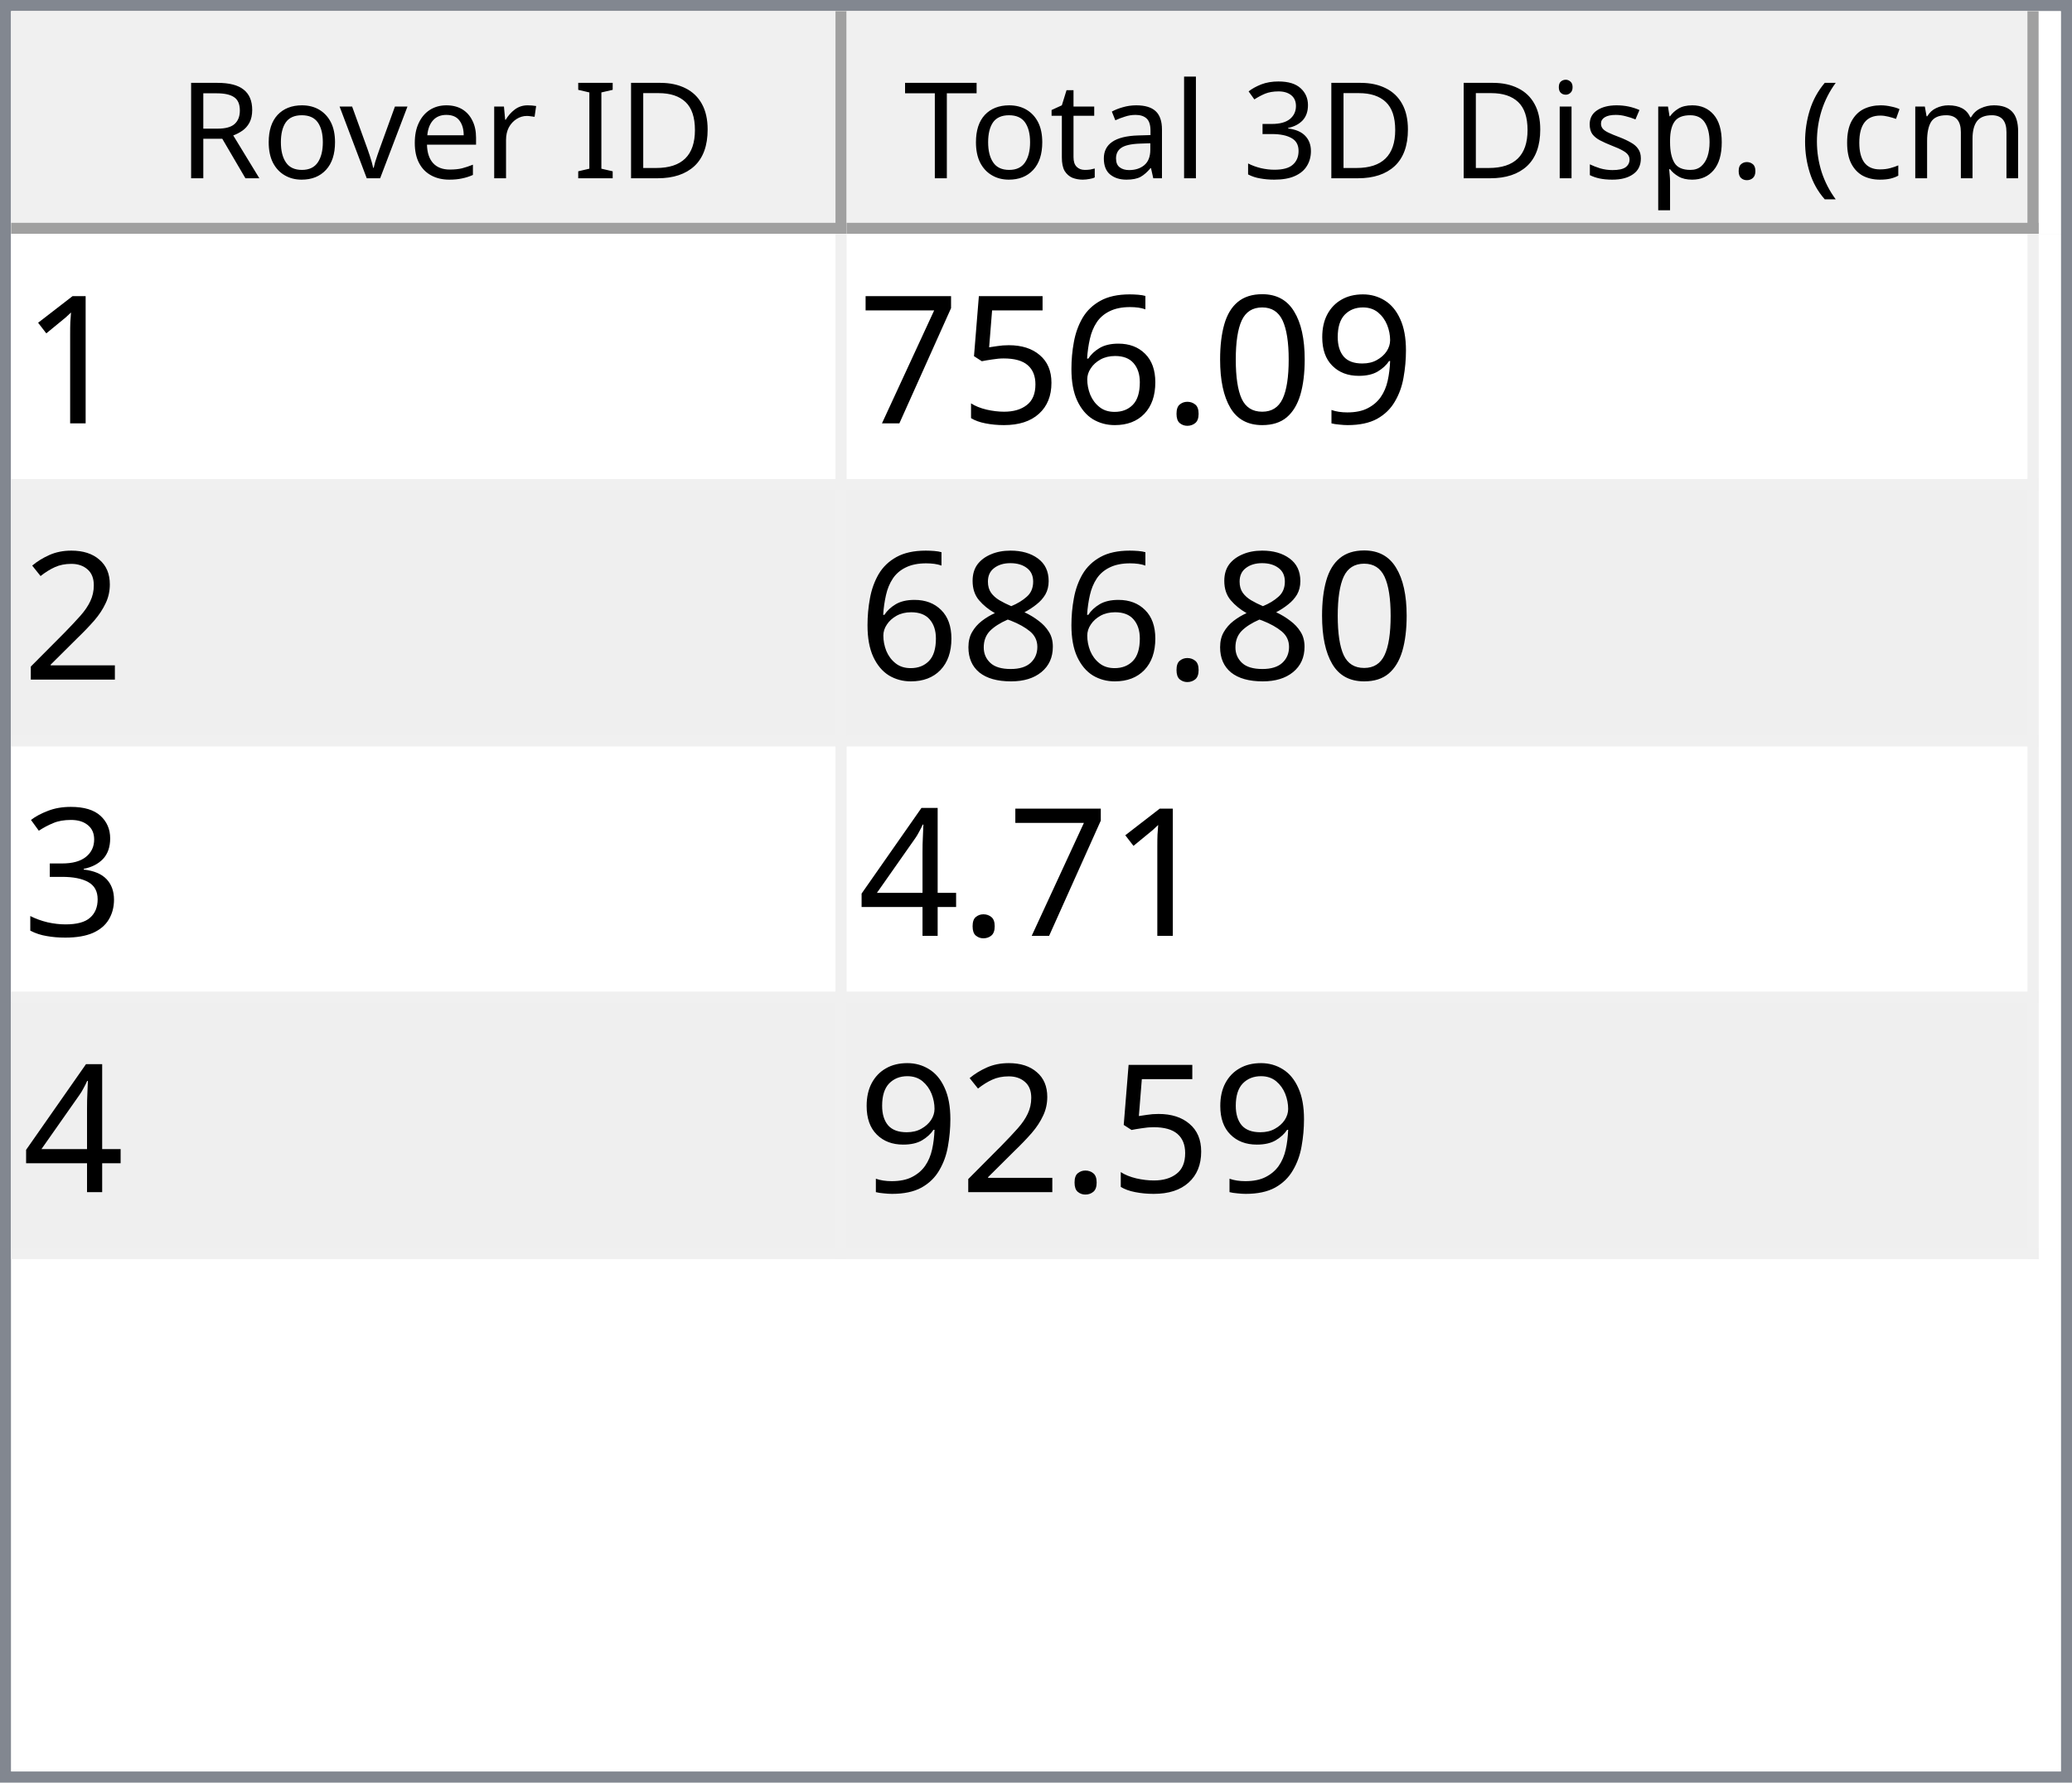
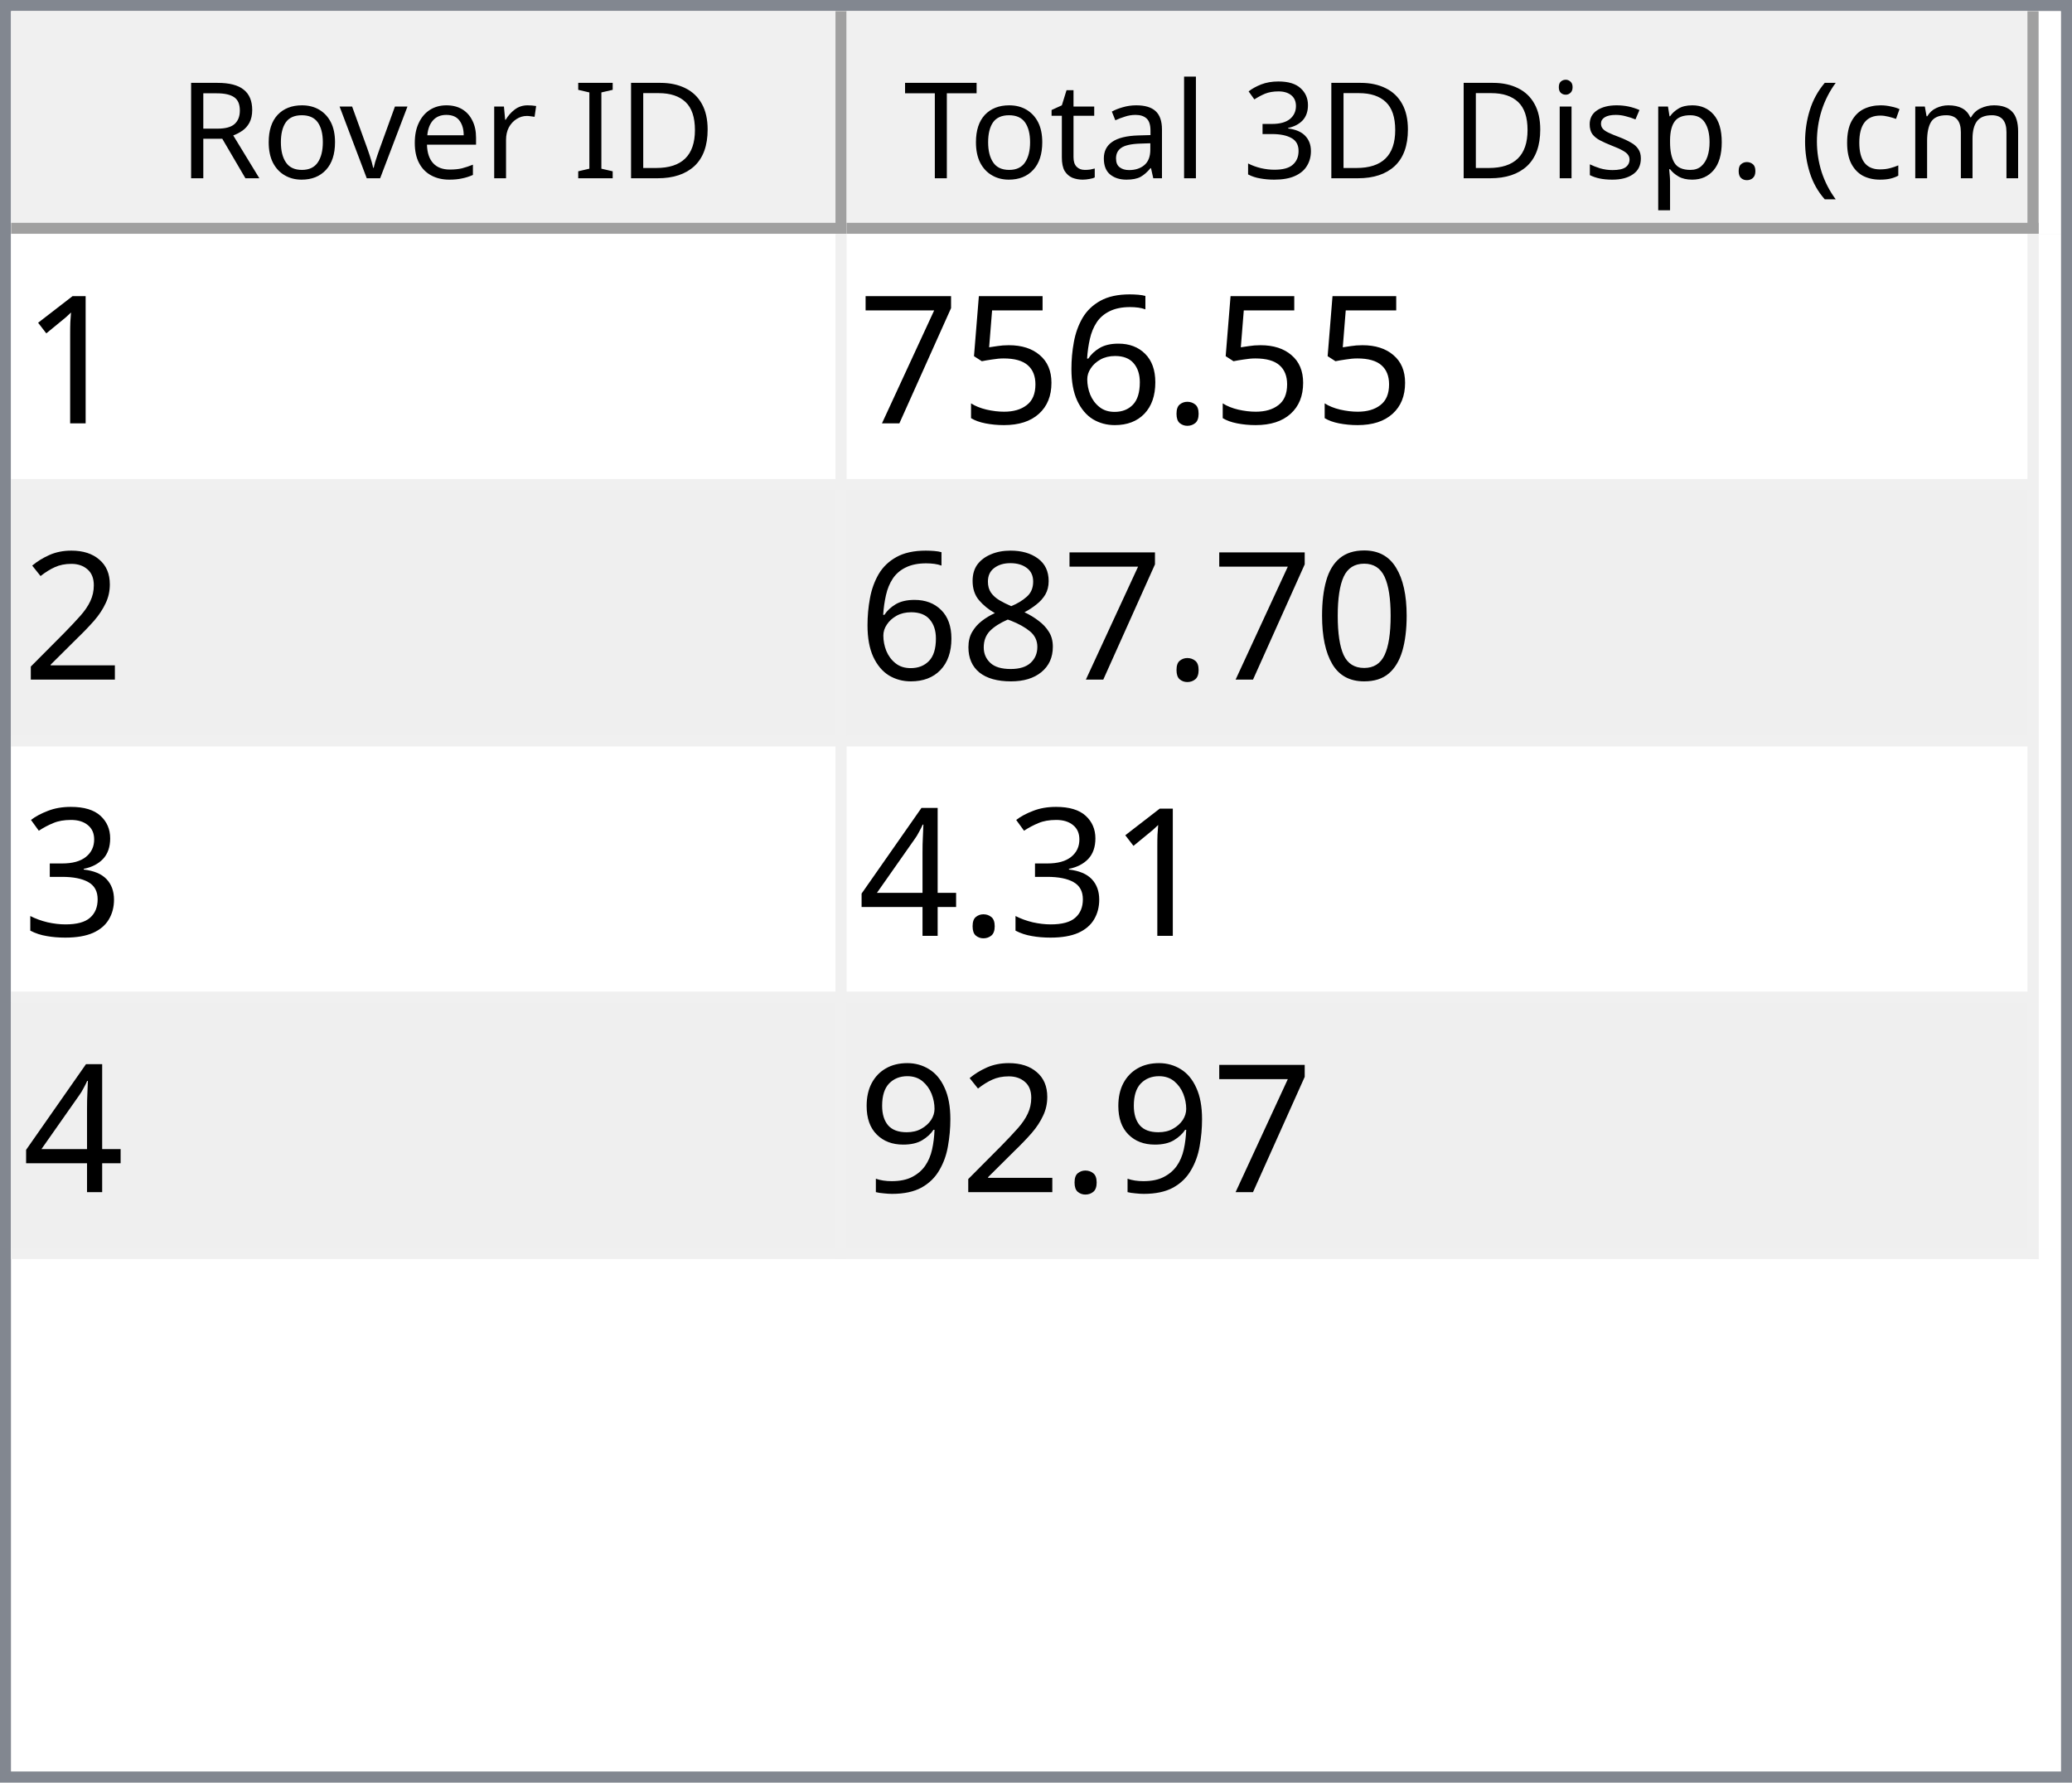
<svg xmlns="http://www.w3.org/2000/svg" style="fill-opacity:1; color-rendering:auto; color-interpolation:auto; text-rendering:auto; stroke:black; stroke-linecap:square; stroke-miterlimit:10; shape-rendering:auto; stroke-opacity:1; fill:black; stroke-dasharray:none; font-weight:normal; stroke-width:1; font-family:'Dialog'; font-style:normal; stroke-linejoin:miter; font-size:12px; stroke-dashoffset:0; image-rendering:auto;" width="186" height="160">
  <defs id="genericDefs" />
  <g>
    <defs id="defs1">
      <clipPath clipPathUnits="userSpaceOnUse" id="clipPath1">
        <path d="M0 0 L186 0 L186 160 L0 160 L0 0 Z" />
      </clipPath>
      <clipPath clipPathUnits="userSpaceOnUse" id="clipPath2">
        <path d="M0 0 L0 160 L186 160 L186 0 Z" />
      </clipPath>
      <clipPath clipPathUnits="userSpaceOnUse" id="clipPath3">
        <path d="M0 0 L0 20 L184 20 L184 0 Z" />
      </clipPath>
      <clipPath clipPathUnits="userSpaceOnUse" id="clipPath4">
        <path d="M0 0 L0 20 L75 20 L75 0 Z" />
      </clipPath>
      <clipPath clipPathUnits="userSpaceOnUse" id="clipPath5">
        <path d="M1 1 L1 19 L74 19 L74 1 Z" />
      </clipPath>
      <clipPath clipPathUnits="userSpaceOnUse" id="clipPath6">
        <path d="M0 0 L0 18 L73 18 L73 0 Z" />
      </clipPath>
      <clipPath clipPathUnits="userSpaceOnUse" id="clipPath7">
        <path d="M-0.5 -0.5 L-0.5 19.5 L74.5 19.5 L74.5 -0.5 Z" />
      </clipPath>
      <clipPath clipPathUnits="userSpaceOnUse" id="clipPath8">
        <path d="M0 0 L0 20 L107 20 L107 0 Z" />
      </clipPath>
      <clipPath clipPathUnits="userSpaceOnUse" id="clipPath9">
        <path d="M1 1 L1 19 L106 19 L106 1 Z" />
      </clipPath>
      <clipPath clipPathUnits="userSpaceOnUse" id="clipPath10">
        <path d="M0 0 L0 18 L105 18 L105 0 Z" />
      </clipPath>
      <clipPath clipPathUnits="userSpaceOnUse" id="clipPath11">
        <path d="M-0.5 -0.5 L-0.5 19.5 L106.5 19.5 L106.5 -0.5 Z" />
      </clipPath>
      <clipPath clipPathUnits="userSpaceOnUse" id="clipPath12">
        <path d="M0 0 L0 138 L184 138 L184 0 Z" />
      </clipPath>
      <clipPath clipPathUnits="userSpaceOnUse" id="clipPath13">
        <path d="M0 0 L0 92 L182 92 L182 0 Z" />
      </clipPath>
      <clipPath clipPathUnits="userSpaceOnUse" id="clipPath14">
        <path d="M-0.5 -0.5 L-0.5 91.5 L181.5 91.5 L181.5 -0.5 Z" />
      </clipPath>
      <clipPath clipPathUnits="userSpaceOnUse" id="clipPath15">
        <path d="M0 0 L0 22 L74 22 L74 0 Z" />
      </clipPath>
      <clipPath clipPathUnits="userSpaceOnUse" id="clipPath16">
        <path d="M0 0 L0 22 L106 22 L106 0 Z" />
      </clipPath>
      <font horiz-adv-x="64.551" id="font1">
        <font-face ascent="107.91" descent="25.098" units-per-em="100" style="font-style:normal; font-family:Segoe UI; font-weight:normal;" />
        <missing-glyph horiz-adv-x="64.551" d="M8.109 0 L8.109 68.266 L56.453 68.266 L56.453 0 L8.109 0 ZM15.328 7.234 L49.219 7.234 L49.219 61.031 L15.328 61.031 L15.328 7.234 Z" />
        <glyph unicode="D" horiz-adv-x="70.117" d="M9.188 0 L9.188 70.016 L28.516 70.016 Q65.531 70.016 65.531 35.891 Q65.531 19.672 55.25 9.836 Q44.969 0 27.734 0 L9.188 0 ZM17.391 62.594 L17.391 7.422 L27.828 7.422 Q41.609 7.422 49.273 14.797 Q56.938 22.172 56.938 35.688 Q56.938 62.594 28.328 62.594 L17.391 62.594 Z" />
        <glyph unicode="I" horiz-adv-x="26.611" d="M17.391 0 L9.188 0 L9.188 70.016 L17.391 70.016 L17.391 0 Z" />
        <glyph unicode=" " horiz-adv-x="27.393" d="" />
        <glyph unicode="r" horiz-adv-x="34.766" d="M34.188 41.891 Q32.078 43.5 28.125 43.5 Q23 43.5 19.555 38.672 Q16.109 33.844 16.109 25.484 L16.109 0 L8.109 0 L8.109 50 L16.109 50 L16.109 39.703 L16.312 39.703 Q18.016 44.969 21.531 47.922 Q25.047 50.875 29.391 50.875 Q32.516 50.875 34.188 50.203 L34.188 41.891 Z" />
        <glyph unicode="e" horiz-adv-x="52.295" d="M48.297 23 L12.984 23 Q13.188 14.656 17.484 10.109 Q21.781 5.562 29.297 5.562 Q37.75 5.562 44.828 11.141 L44.828 3.609 Q38.234 -1.172 27.391 -1.172 Q16.797 -1.172 10.742 5.641 Q4.688 12.453 4.688 24.812 Q4.688 36.469 11.305 43.82 Q17.922 51.172 27.734 51.172 Q37.547 51.172 42.922 44.828 Q48.297 38.484 48.297 27.203 L48.297 23 ZM40.094 29.781 Q40.047 36.719 36.75 40.578 Q33.453 44.438 27.594 44.438 Q21.922 44.438 17.969 40.383 Q14.016 36.328 13.094 29.781 L40.094 29.781 Z" />
        <glyph unicode="v" horiz-adv-x="47.9" d="M47.406 50 L27.484 0 L19.625 0 L0.688 50 L9.469 50 L22.172 13.672 Q23.578 9.672 23.922 6.688 L24.125 6.688 Q24.609 10.453 25.688 13.484 L38.969 50 L47.406 50 Z" />
        <glyph unicode="o" horiz-adv-x="58.594" d="M29 -1.172 Q17.922 -1.172 11.305 5.836 Q4.688 12.844 4.688 24.422 Q4.688 37.016 11.57 44.094 Q18.453 51.172 30.172 51.172 Q41.359 51.172 47.633 44.289 Q53.906 37.406 53.906 25.203 Q53.906 13.234 47.141 6.031 Q40.375 -1.172 29 -1.172 ZM29.594 44.438 Q21.875 44.438 17.383 39.188 Q12.891 33.938 12.891 24.703 Q12.891 15.828 17.43 10.695 Q21.969 5.562 29.594 5.562 Q37.359 5.562 41.531 10.594 Q45.703 15.625 45.703 24.906 Q45.703 34.281 41.531 39.359 Q37.359 44.438 29.594 44.438 Z" />
        <glyph unicode="R" horiz-adv-x="59.814" d="M59.375 0 L49.609 0 L37.891 19.625 Q36.281 22.359 34.766 24.289 Q33.25 26.219 31.664 27.438 Q30.078 28.656 28.25 29.219 Q26.422 29.781 24.125 29.781 L17.391 29.781 L17.391 0 L9.188 0 L9.188 70.016 L30.078 70.016 Q34.672 70.016 38.555 68.867 Q42.438 67.719 45.289 65.375 Q48.141 63.031 49.758 59.547 Q51.375 56.062 51.375 51.375 Q51.375 47.703 50.273 44.656 Q49.172 41.609 47.148 39.211 Q45.125 36.812 42.266 35.133 Q39.406 33.453 35.844 32.516 L35.844 32.328 Q37.594 31.547 38.891 30.547 Q40.188 29.547 41.359 28.18 Q42.531 26.812 43.68 25.078 Q44.828 23.344 46.234 21.047 L59.375 0 ZM17.391 62.594 L17.391 37.203 L28.516 37.203 Q31.594 37.203 34.203 38.133 Q36.812 39.062 38.719 40.797 Q40.625 42.531 41.703 45.047 Q42.781 47.562 42.781 50.688 Q42.781 56.297 39.141 59.445 Q35.5 62.594 28.609 62.594 L17.391 62.594 Z" />
        <glyph unicode=")" horiz-adv-x="30.176" d="M8.297 -15.922 L1.172 -15.922 Q16.406 2.344 16.406 26.812 Q16.406 51.469 1.078 70.016 L8.297 70.016 Q23.531 52.156 23.531 26.703 Q23.531 1.375 8.297 -15.922 Z" />
        <glyph unicode="m" horiz-adv-x="86.133" d="M79.109 0 L71.094 0 L71.094 28.719 Q71.094 37.016 68.531 40.727 Q65.969 44.438 59.906 44.438 Q54.781 44.438 51.195 39.75 Q47.609 35.062 47.609 28.516 L47.609 0 L39.594 0 L39.594 29.688 Q39.594 44.438 28.219 44.438 Q22.953 44.438 19.531 40.016 Q16.109 35.594 16.109 28.516 L16.109 0 L8.109 0 L8.109 50 L16.109 50 L16.109 42.094 L16.312 42.094 Q21.625 51.172 31.844 51.172 Q36.969 51.172 40.773 48.312 Q44.578 45.453 46 40.828 Q51.562 51.172 62.594 51.172 Q79.109 51.172 79.109 30.812 L79.109 0 Z" />
        <glyph unicode="c" horiz-adv-x="46.191" d="M42.188 2.297 Q36.422 -1.172 28.516 -1.172 Q17.828 -1.172 11.258 5.789 Q4.688 12.75 4.688 23.828 Q4.688 36.188 11.766 43.68 Q18.844 51.172 30.672 51.172 Q37.25 51.172 42.281 48.734 L42.281 40.531 Q36.719 44.438 30.375 44.438 Q22.703 44.438 17.797 38.945 Q12.891 33.453 12.891 24.516 Q12.891 15.719 17.508 10.641 Q22.125 5.562 29.891 5.562 Q36.422 5.562 42.188 9.906 L42.188 2.297 Z" />
        <glyph unicode="(" horiz-adv-x="30.176" d="M29.109 -15.922 L21.969 -15.922 Q6.844 1.375 6.844 26.703 Q6.844 52.156 21.969 70.016 L29.203 70.016 Q13.875 51.469 13.875 26.812 Q13.875 2.344 29.109 -15.922 Z" />
        <glyph unicode="." horiz-adv-x="21.68" d="M10.891 -1.078 Q8.641 -1.078 7.055 0.539 Q5.469 2.156 5.469 4.391 Q5.469 6.641 7.055 8.273 Q8.641 9.906 10.891 9.906 Q13.188 9.906 14.797 8.273 Q16.406 6.641 16.406 4.391 Q16.406 2.156 14.797 0.539 Q13.188 -1.078 10.891 -1.078 Z" />
        <glyph unicode="p" horiz-adv-x="58.789" d="M16.312 7.234 L16.109 7.234 L16.109 -23 L8.109 -23 L8.109 50 L16.109 50 L16.109 41.219 L16.312 41.219 Q22.219 51.172 33.594 51.172 Q43.266 51.172 48.688 44.461 Q54.109 37.75 54.109 26.469 Q54.109 13.922 48 6.375 Q41.891 -1.172 31.297 -1.172 Q21.578 -1.172 16.312 7.234 ZM16.109 27.391 L16.109 20.406 Q16.109 14.203 20.141 9.883 Q24.172 5.562 30.375 5.562 Q37.641 5.562 41.773 11.133 Q45.906 16.703 45.906 26.609 Q45.906 34.969 42.047 39.703 Q38.188 44.438 31.594 44.438 Q24.609 44.438 20.359 39.578 Q16.109 34.719 16.109 27.391 Z" />
        <glyph unicode="s" horiz-adv-x="42.432" d="M5.078 1.812 L5.078 10.406 Q11.625 5.562 19.484 5.562 Q30.031 5.562 30.031 12.594 Q30.031 14.594 29.125 15.992 Q28.219 17.391 26.68 18.461 Q25.141 19.531 23.07 20.383 Q21 21.234 18.609 22.172 Q15.281 23.484 12.766 24.828 Q10.25 26.172 8.57 27.859 Q6.891 29.547 6.031 31.695 Q5.172 33.844 5.172 36.719 Q5.172 40.234 6.789 42.945 Q8.406 45.656 11.086 47.484 Q13.766 49.312 17.211 50.242 Q20.656 51.172 24.312 51.172 Q30.812 51.172 35.938 48.922 L35.938 40.828 Q30.422 44.438 23.25 44.438 Q21 44.438 19.195 43.922 Q17.391 43.406 16.094 42.477 Q14.797 41.547 14.086 40.258 Q13.375 38.969 13.375 37.406 Q13.375 35.453 14.086 34.133 Q14.797 32.812 16.164 31.789 Q17.531 30.766 19.484 29.938 Q21.438 29.109 23.922 28.125 Q27.25 26.859 29.883 25.516 Q32.516 24.172 34.375 22.484 Q36.234 20.797 37.234 18.602 Q38.234 16.406 38.234 13.375 Q38.234 9.672 36.602 6.938 Q34.969 4.203 32.234 2.398 Q29.5 0.594 25.93 -0.289 Q22.359 -1.172 18.453 -1.172 Q10.75 -1.172 5.078 1.812 Z" />
        <glyph unicode="i" horiz-adv-x="24.219" d="M12.203 62.703 Q10.062 62.703 8.547 64.164 Q7.031 65.625 7.031 67.875 Q7.031 70.125 8.547 71.609 Q10.062 73.094 12.203 73.094 Q14.406 73.094 15.945 71.609 Q17.484 70.125 17.484 67.875 Q17.484 65.719 15.945 64.211 Q14.406 62.703 12.203 62.703 ZM16.109 0 L8.109 0 L8.109 50 L16.109 50 L16.109 0 Z" />
        <glyph unicode="3" horiz-adv-x="53.906" d="M46.531 19.828 Q46.531 15.094 44.75 11.211 Q42.969 7.328 39.719 4.57 Q36.469 1.812 31.93 0.297 Q27.391 -1.219 21.922 -1.219 Q11.922 -1.219 6 2.594 L6 11.188 Q13.094 5.609 22.219 5.609 Q25.875 5.609 28.828 6.539 Q31.781 7.469 33.906 9.227 Q36.031 10.984 37.18 13.477 Q38.328 15.969 38.328 19.094 Q38.328 32.812 18.797 32.812 L12.984 32.812 L12.984 39.594 L18.5 39.594 Q35.797 39.594 35.797 52.484 Q35.797 64.406 22.609 64.406 Q15.188 64.406 8.688 59.422 L8.688 67.188 Q15.375 71.188 24.609 71.188 Q29 71.188 32.57 69.969 Q36.141 68.75 38.68 66.555 Q41.219 64.359 42.609 61.281 Q44 58.203 44 54.5 Q44 40.672 30.031 36.719 L30.031 36.531 Q33.594 36.141 36.625 34.797 Q39.656 33.453 41.852 31.305 Q44.047 29.156 45.289 26.25 Q46.531 23.344 46.531 19.828 Z" />
        <glyph unicode="l" horiz-adv-x="24.219" d="M16.109 0 L8.109 0 L8.109 74.031 L16.109 74.031 L16.109 0 Z" />
        <glyph unicode="a" horiz-adv-x="50.879" d="M43.891 0 L35.891 0 L35.891 7.812 L35.688 7.812 Q30.469 -1.172 20.312 -1.172 Q12.844 -1.172 8.617 2.781 Q4.391 6.734 4.391 13.281 Q4.391 27.297 20.906 29.594 L35.891 31.688 Q35.891 44.438 25.594 44.438 Q16.547 44.438 9.281 38.281 L9.281 46.484 Q16.656 51.172 26.266 51.172 Q43.891 51.172 43.891 32.516 L43.891 0 ZM35.891 25.297 L23.828 23.641 Q18.266 22.859 15.43 20.875 Q12.594 18.891 12.594 13.875 Q12.594 10.203 15.211 7.883 Q17.828 5.562 22.172 5.562 Q28.125 5.562 32.008 9.742 Q35.891 13.922 35.891 20.312 L35.891 25.297 Z" />
        <glyph unicode="t" horiz-adv-x="33.887" d="M31.297 0.484 Q28.469 -1.078 23.828 -1.078 Q10.688 -1.078 10.688 13.578 L10.688 43.172 L2.094 43.172 L2.094 50 L10.688 50 L10.688 62.203 L18.703 64.797 L18.703 50 L31.297 50 L31.297 43.172 L18.703 43.172 L18.703 14.984 Q18.703 9.969 20.414 7.82 Q22.125 5.672 26.078 5.672 Q29.109 5.672 31.297 7.328 L31.297 0.484 Z" />
        <glyph unicode="T" horiz-adv-x="52.393" d="M50.594 62.594 L30.375 62.594 L30.375 0 L22.172 0 L22.172 62.594 L2 62.594 L2 70.016 L50.594 70.016 L50.594 62.594 Z" />
      </font>
      <font horiz-adv-x="75.0" id="font2">
        <font-face ascent="100.537" descent="21.973" units-per-em="100" style="font-style:normal; font-family:sans-serif; font-weight:normal;" />
        <missing-glyph horiz-adv-x="75.0" d="M12.5 0 L12.5 62.5 L62.5 62.5 L62.5 0 L12.5 0 ZM14.062 1.562 L60.938 1.562 L60.938 60.938 L14.062 60.938 L14.062 1.562 Z" />
        <glyph unicode="1" horiz-adv-x="55.615" d="M37.25 0 L28.469 0 L28.469 56 Q25.297 52.984 20.141 49.953 Q14.984 46.922 10.891 45.406 L10.891 53.906 Q18.266 57.375 23.781 62.305 Q29.297 67.234 31.594 71.875 L37.25 71.875 L37.25 0 Z" />
-         <glyph unicode="9" horiz-adv-x="55.615" d="M5.469 16.547 L13.922 17.328 Q14.984 11.375 18.016 8.688 Q21.047 6 25.781 6 Q29.828 6 32.883 7.859 Q35.938 9.719 37.891 12.82 Q39.844 15.922 41.164 21.195 Q42.484 26.469 42.484 31.938 Q42.484 32.516 42.438 33.688 Q39.797 29.5 35.234 26.883 Q30.672 24.266 25.344 24.266 Q16.453 24.266 10.305 30.711 Q4.156 37.156 4.156 47.703 Q4.156 58.594 10.578 65.234 Q17 71.875 26.656 71.875 Q33.641 71.875 39.43 68.117 Q45.219 64.359 48.219 57.398 Q51.219 50.438 51.219 37.25 Q51.219 23.531 48.242 15.406 Q45.266 7.281 39.383 3.031 Q33.5 -1.219 25.594 -1.219 Q17.188 -1.219 11.867 3.445 Q6.547 8.109 5.469 16.547 ZM41.453 48.141 Q41.453 55.719 37.43 60.156 Q33.406 64.594 27.734 64.594 Q21.875 64.594 17.531 59.812 Q13.188 55.031 13.188 47.406 Q13.188 40.578 17.312 36.305 Q21.438 32.031 27.484 32.031 Q33.594 32.031 37.523 36.305 Q41.453 40.578 41.453 48.141 Z" />
-         <glyph unicode="0" horiz-adv-x="55.615" d="M4.156 35.297 Q4.156 48 6.766 55.742 Q9.375 63.484 14.523 67.68 Q19.672 71.875 27.484 71.875 Q33.25 71.875 37.594 69.555 Q41.938 67.234 44.773 62.867 Q47.609 58.5 49.219 52.227 Q50.828 45.953 50.828 35.297 Q50.828 22.703 48.242 14.969 Q45.656 7.234 40.508 3.008 Q35.359 -1.219 27.484 -1.219 Q17.141 -1.219 11.234 6.203 Q4.156 15.141 4.156 35.297 ZM13.188 35.297 Q13.188 17.672 17.312 11.836 Q21.438 6 27.484 6 Q33.547 6 37.672 11.859 Q41.797 17.719 41.797 35.297 Q41.797 52.984 37.672 58.789 Q33.547 64.594 27.391 64.594 Q21.344 64.594 17.719 59.469 Q13.188 52.938 13.188 35.297 Z" />
        <glyph unicode="." horiz-adv-x="27.783" d="M9.078 0 L9.078 10.016 L19.094 10.016 L19.094 0 L9.078 0 Z" />
        <glyph unicode="6" horiz-adv-x="55.615" d="M49.75 54.047 L41.016 53.375 Q39.844 58.547 37.703 60.891 Q34.125 64.656 28.906 64.656 Q24.703 64.656 21.531 62.312 Q17.391 59.281 14.992 53.469 Q12.594 47.656 12.5 36.922 Q15.672 41.75 20.266 44.094 Q24.859 46.438 29.891 46.438 Q38.672 46.438 44.852 39.969 Q51.031 33.5 51.031 23.25 Q51.031 16.5 48.125 10.719 Q45.219 4.938 40.141 1.859 Q35.062 -1.219 28.609 -1.219 Q17.625 -1.219 10.695 6.859 Q3.766 14.938 3.766 33.5 Q3.766 54.25 11.422 63.672 Q18.109 71.875 29.438 71.875 Q37.891 71.875 43.289 67.141 Q48.688 62.406 49.75 54.047 ZM13.875 23.188 Q13.875 18.656 15.797 14.508 Q17.719 10.359 21.188 8.18 Q24.656 6 28.469 6 Q34.031 6 38.039 10.492 Q42.047 14.984 42.047 22.703 Q42.047 30.125 38.086 34.398 Q34.125 38.672 28.125 38.672 Q22.172 38.672 18.023 34.398 Q13.875 30.125 13.875 23.188 Z" />
        <glyph unicode="5" horiz-adv-x="55.615" d="M4.156 18.75 L13.375 19.531 Q14.406 12.797 18.141 9.398 Q21.875 6 27.156 6 Q33.5 6 37.891 10.789 Q42.281 15.578 42.281 23.484 Q42.281 31 38.062 35.352 Q33.844 39.703 27 39.703 Q22.75 39.703 19.336 37.773 Q15.922 35.844 13.969 32.766 L5.719 33.844 L12.641 70.609 L48.25 70.609 L48.25 62.203 L19.672 62.203 L15.828 42.969 Q22.266 47.469 29.344 47.469 Q38.719 47.469 45.164 40.969 Q51.609 34.469 51.609 24.266 Q51.609 14.547 45.953 7.469 Q39.062 -1.219 27.156 -1.219 Q17.391 -1.219 11.211 4.25 Q5.031 9.719 4.156 18.75 Z" />
        <glyph unicode="7" horiz-adv-x="55.615" d="M4.734 62.203 L4.734 70.656 L51.078 70.656 L51.078 63.812 Q44.234 56.547 37.523 44.484 Q30.812 32.422 27.156 19.672 Q24.516 10.688 23.781 0 L14.75 0 Q14.891 8.453 18.062 20.414 Q21.234 32.375 27.172 43.484 Q33.109 54.594 39.797 62.203 L4.734 62.203 Z" />
        <glyph unicode="2" horiz-adv-x="55.615" d="M50.344 8.453 L50.344 0 L3.031 0 Q2.938 3.172 4.047 6.109 Q5.859 10.938 9.836 15.625 Q13.812 20.312 21.344 26.469 Q33.016 36.031 37.117 41.625 Q41.219 47.219 41.219 52.203 Q41.219 57.422 37.477 61.008 Q33.734 64.594 27.734 64.594 Q21.391 64.594 17.578 60.789 Q13.766 56.984 13.719 50.25 L4.688 51.172 Q5.609 61.281 11.664 66.578 Q17.719 71.875 27.938 71.875 Q38.234 71.875 44.242 66.164 Q50.25 60.453 50.25 52 Q50.25 47.703 48.492 43.555 Q46.734 39.406 42.656 34.812 Q38.578 30.219 29.109 22.219 Q21.188 15.578 18.945 13.211 Q16.703 10.844 15.234 8.453 L50.344 8.453 Z" />
+         <glyph unicode="0" horiz-adv-x="55.615" d="M4.156 35.297 Q4.156 48 6.766 55.742 Q9.375 63.484 14.523 67.68 Q19.672 71.875 27.484 71.875 Q33.25 71.875 37.594 69.555 Q41.938 67.234 44.773 62.867 Q47.609 58.5 49.219 52.227 Q50.828 45.953 50.828 35.297 Q50.828 22.703 48.242 14.969 Q45.656 7.234 40.508 3.008 Q35.359 -1.219 27.484 -1.219 Q17.141 -1.219 11.234 6.203 Q4.156 15.141 4.156 35.297 ZM13.188 35.297 Q13.188 17.672 17.312 11.836 Q21.438 6 27.484 6 Q33.547 6 37.672 11.859 Q41.797 17.719 41.797 35.297 Q41.797 52.984 37.672 58.789 Q33.547 64.594 27.391 64.594 Q21.344 64.594 17.719 59.469 Q13.188 52.938 13.188 35.297 Z" />
        <glyph unicode="8" horiz-adv-x="55.615" d="M17.672 38.812 Q12.203 40.828 9.57 44.539 Q6.938 48.25 6.938 53.422 Q6.938 61.234 12.555 66.555 Q18.172 71.875 27.484 71.875 Q36.859 71.875 42.578 66.43 Q48.297 60.984 48.297 53.172 Q48.297 48.188 45.68 44.508 Q43.062 40.828 37.75 38.812 Q44.344 36.672 47.781 31.883 Q51.219 27.094 51.219 20.453 Q51.219 11.281 44.727 5.031 Q38.234 -1.219 27.641 -1.219 Q17.047 -1.219 10.547 5.055 Q4.047 11.328 4.047 20.703 Q4.047 27.688 7.594 32.398 Q11.141 37.109 17.672 38.812 ZM15.922 53.719 Q15.922 48.641 19.195 45.414 Q22.469 42.188 27.688 42.188 Q32.766 42.188 36.016 45.383 Q39.266 48.578 39.266 53.219 Q39.266 58.062 35.914 61.359 Q32.562 64.656 27.594 64.656 Q22.562 64.656 19.242 61.43 Q15.922 58.203 15.922 53.719 ZM13.094 20.656 Q13.094 16.891 14.875 13.375 Q16.656 9.859 20.172 7.93 Q23.688 6 27.734 6 Q34.031 6 38.133 10.055 Q42.234 14.109 42.234 20.359 Q42.234 26.703 38.016 30.859 Q33.797 35.016 27.438 35.016 Q21.234 35.016 17.164 30.914 Q13.094 26.812 13.094 20.656 Z" />
        <glyph unicode="3" horiz-adv-x="55.615" d="M4.203 18.891 L12.984 20.062 Q14.5 12.594 18.141 9.297 Q21.781 6 27 6 Q33.203 6 37.477 10.297 Q41.75 14.594 41.75 20.953 Q41.75 27 37.797 30.93 Q33.844 34.859 27.734 34.859 Q25.25 34.859 21.531 33.891 L22.516 41.609 Q23.391 41.5 23.922 41.5 Q29.547 41.5 34.039 44.43 Q38.531 47.359 38.531 53.469 Q38.531 58.297 35.258 61.477 Q31.984 64.656 26.812 64.656 Q21.688 64.656 18.266 61.43 Q14.844 58.203 13.875 51.766 L5.078 53.328 Q6.688 62.156 12.398 67.016 Q18.109 71.875 26.609 71.875 Q32.469 71.875 37.398 69.359 Q42.328 66.844 44.945 62.5 Q47.562 58.156 47.562 53.266 Q47.562 48.641 45.07 44.828 Q42.578 41.016 37.703 38.766 Q44.047 37.312 47.562 32.695 Q51.078 28.078 51.078 21.141 Q51.078 11.766 44.242 5.25 Q37.406 -1.266 26.953 -1.266 Q17.531 -1.266 11.305 4.352 Q5.078 9.969 4.203 18.891 Z" />
        <glyph unicode="4" horiz-adv-x="55.615" d="M32.328 0 L32.328 17.141 L1.266 17.141 L1.266 25.203 L33.938 71.578 L41.109 71.578 L41.109 25.203 L50.781 25.203 L50.781 17.141 L41.109 17.141 L41.109 0 L32.328 0 ZM32.328 25.203 L32.328 57.469 L9.906 25.203 L32.328 25.203 Z" />
+         <glyph unicode="9" horiz-adv-x="55.615" d="M5.469 16.547 L13.922 17.328 Q14.984 11.375 18.016 8.688 Q21.047 6 25.781 6 Q29.828 6 32.883 7.859 Q35.938 9.719 37.891 12.82 Q39.844 15.922 41.164 21.195 Q42.484 26.469 42.484 31.938 Q42.484 32.516 42.438 33.688 Q39.797 29.5 35.234 26.883 Q30.672 24.266 25.344 24.266 Q16.453 24.266 10.305 30.711 Q4.156 37.156 4.156 47.703 Q4.156 58.594 10.578 65.234 Q17 71.875 26.656 71.875 Q33.641 71.875 39.43 68.117 Q45.219 64.359 48.219 57.398 Q51.219 50.438 51.219 37.25 Q51.219 23.531 48.242 15.406 Q45.266 7.281 39.383 3.031 Q33.5 -1.219 25.594 -1.219 Q17.188 -1.219 11.867 3.445 Q6.547 8.109 5.469 16.547 ZM41.453 48.141 Q41.453 55.719 37.43 60.156 Q33.406 64.594 27.734 64.594 Q21.875 64.594 17.531 59.812 Q13.188 55.031 13.188 47.406 Q13.188 40.578 17.312 36.305 Q21.438 32.031 27.484 32.031 Q33.594 32.031 37.523 36.305 Q41.453 40.578 41.453 48.141 Z" />
      </font>
    </defs>
    <g style="fill:white; stroke:white;">
      <rect x="0" y="0" width="186" style="clip-path:url(#clipPath1); stroke:none;" height="160" />
    </g>
    <g style="fill:white; text-rendering:optimizeSpeed; color-rendering:optimizeSpeed; image-rendering:optimizeSpeed; shape-rendering:crispEdges; stroke:white; color-interpolation:sRGB;">
      <rect x="0" width="186" height="160" y="0" style="stroke:none;" />
      <path style="stroke:none;" d="M0 160 L186 160 L186 0 L0 0 Z" />
    </g>
    <g style="fill:rgb(240,240,240); font-family:'Segoe UI'; stroke:rgb(240,240,240);">
      <rect x="0" y="0" width="186" style="clip-path:url(#clipPath2); stroke:none;" height="160" />
    </g>
    <g style="fill:rgb(130,135,144); font-family:'Segoe UI'; stroke:rgb(130,135,144);">
      <path d="M0 0 L186 0 L186 160 L0 160 L0 0 ZM1 1 L185 1 L185 159 L1 159 L1 1 Z" style="fill-rule:evenodd; clip-path:url(#clipPath2); stroke:none;" />
    </g>
    <g style="fill:white; font-family:'Segoe UI'; stroke:white;" transform="translate(1,1)">
      <rect x="0" y="0" width="184" style="clip-path:url(#clipPath3); stroke:none;" height="20" />
    </g>
    <g style="fill:rgb(240,240,240); font-family:'Segoe UI'; stroke:rgb(240,240,240);" transform="translate(1,1)">
      <rect x="0" y="0" width="75" style="clip-path:url(#clipPath4); stroke:none;" height="20" />
    </g>
    <g style="font-family:'Segoe UI';" transform="translate(2,2)">
      <text x="14" xml:space="preserve" y="14" style="clip-path:url(#clipPath6); stroke:none;">Rover ID</text>
    </g>
    <g style="fill:rgb(160,160,160); font-family:'Segoe UI'; stroke:rgb(160,160,160); stroke-linejoin:bevel;" transform="translate(1.5,1.5)">
      <line x1="74" x2="74" y1="0" style="fill:none; clip-path:url(#clipPath7);" y2="19" />
    </g>
    <g style="fill:rgb(160,160,160); font-family:'Segoe UI'; stroke:rgb(160,160,160); stroke-linejoin:bevel;" transform="matrix(1,0,0,1,1,1) translate(0.5,0.5)">
      <line x1="0" x2="74" y1="19" style="fill:none; clip-path:url(#clipPath7);" y2="19" />
    </g>
    <g style="fill:rgb(240,240,240); font-family:'Segoe UI'; stroke:rgb(240,240,240);" transform="translate(76,1)">
      <rect x="0" y="0" width="107" style="clip-path:url(#clipPath8); stroke:none;" height="20" />
    </g>
    <g style="font-family:'Segoe UI';" transform="translate(77,2)">
      <text x="1" xml:space="preserve" y="14" style="clip-path:url(#clipPath10); stroke:none;"> Total 3D Disp. (cm)</text>
    </g>
    <g style="fill:rgb(160,160,160); font-family:'Segoe UI'; stroke:rgb(160,160,160); stroke-linejoin:bevel;" transform="translate(76.5,1.5)">
      <line x1="106" x2="106" y1="0" style="fill:none; clip-path:url(#clipPath11);" y2="19" />
    </g>
    <g style="fill:rgb(160,160,160); font-family:'Segoe UI'; stroke:rgb(160,160,160); stroke-linejoin:bevel;" transform="matrix(1,0,0,1,76,1) translate(0.5,0.5)">
      <line x1="0" x2="106" y1="19" style="fill:none; clip-path:url(#clipPath11);" y2="19" />
    </g>
    <g style="fill:white; font-family:'Segoe UI'; stroke:white;" transform="translate(1,21)">
      <rect x="0" y="0" width="184" style="clip-path:url(#clipPath12); stroke:none;" height="138" />
    </g>
    <g style="fill:rgb(240,240,240); font-size:16px; font-family:sans-serif; stroke:rgb(240,240,240);" transform="translate(1,21)">
      <rect x="0" y="0" width="182" style="clip-path:url(#clipPath13); stroke:none;" height="92" />
      <line transform="translate(0.5,0.5)" x1="0" x2="181" y1="22" style="clip-path:url(#clipPath14); fill:none; stroke-linejoin:bevel;" y2="22" />
    </g>
    <g transform="matrix(1,0,0,1,1,21) translate(0.5,0.5)" style="fill:rgb(240,240,240); font-size:16px; font-family:sans-serif; stroke:rgb(240,240,240); stroke-linejoin:bevel;">
      <line x1="0" x2="181" y1="45" style="fill:none; clip-path:url(#clipPath14);" y2="45" />
    </g>
    <g transform="matrix(1,0,0,1,1,21) translate(0.5,0.5)" style="fill:rgb(240,240,240); font-size:16px; font-family:sans-serif; stroke:rgb(240,240,240); stroke-linejoin:bevel;">
      <line x1="0" x2="181" y1="68" style="fill:none; clip-path:url(#clipPath14);" y2="68" />
    </g>
    <g transform="matrix(1,0,0,1,1,21) translate(0.5,0.5)" style="fill:rgb(240,240,240); font-size:16px; font-family:sans-serif; stroke:rgb(240,240,240); stroke-linejoin:bevel;">
      <line x1="0" x2="181" y1="91" style="fill:none; clip-path:url(#clipPath14);" y2="91" />
    </g>
    <g transform="matrix(1,0,0,1,1,21) translate(0.5,0.5)" style="fill:rgb(240,240,240); font-size:16px; font-family:sans-serif; stroke:rgb(240,240,240); stroke-linejoin:bevel;">
      <line x1="74" x2="74" y1="0" style="fill:none; clip-path:url(#clipPath14);" y2="91" />
    </g>
    <g transform="matrix(1,0,0,1,1,21) translate(0.5,0.5)" style="fill:rgb(240,240,240); font-size:16px; font-family:sans-serif; stroke:rgb(240,240,240); stroke-linejoin:bevel;">
      <line x1="181" x2="181" y1="0" style="fill:none; clip-path:url(#clipPath14);" y2="91" />
    </g>
    <g style="fill:white; font-size:16px; font-family:sans-serif; stroke:white;" transform="matrix(1,0,0,1,1,21)">
      <rect x="0" y="0" width="74" style="clip-path:url(#clipPath15); stroke:none;" height="22" />
      <text x="1" y="17" style="fill:black; clip-path:url(#clipPath15); stroke:none;" xml:space="preserve">1</text>
    </g>
    <g style="fill:white; font-size:16px; font-family:sans-serif; stroke:white;" transform="matrix(1,0,0,1,1,21) translate(75,0)">
      <rect x="0" y="0" width="106" style="clip-path:url(#clipPath16); stroke:none;" height="22" />
-       <text x="1" y="17" style="fill:black; clip-path:url(#clipPath16); stroke:none;" xml:space="preserve">756.09</text>
+       <text x="1" y="17" style="fill:black; clip-path:url(#clipPath16); stroke:none;" xml:space="preserve">756.55</text>
    </g>
    <g style="fill:rgb(239,239,239); font-size:16px; font-family:sans-serif; stroke:rgb(239,239,239);" transform="matrix(1,0,0,1,1,21) translate(0,23)">
      <rect x="0" y="0" width="74" style="clip-path:url(#clipPath15); stroke:none;" height="22" />
      <text x="1" y="17" style="fill:black; clip-path:url(#clipPath15); stroke:none;" xml:space="preserve">2</text>
    </g>
    <g style="fill:rgb(239,239,239); font-size:16px; font-family:sans-serif; stroke:rgb(239,239,239);" transform="matrix(1,0,0,1,1,21) translate(75,23)">
      <rect x="0" y="0" width="106" style="clip-path:url(#clipPath16); stroke:none;" height="22" />
-       <text x="1" y="17" style="fill:black; clip-path:url(#clipPath16); stroke:none;" xml:space="preserve">686.80</text>
+       <text x="1" y="17" style="fill:black; clip-path:url(#clipPath16); stroke:none;" xml:space="preserve">687.70</text>
    </g>
    <g style="fill:white; font-size:16px; font-family:sans-serif; stroke:white;" transform="matrix(1,0,0,1,1,21) translate(0,46)">
      <rect x="0" y="0" width="74" style="clip-path:url(#clipPath15); stroke:none;" height="22" />
      <text x="1" y="17" style="fill:black; clip-path:url(#clipPath15); stroke:none;" xml:space="preserve">3</text>
    </g>
    <g style="fill:white; font-size:16px; font-family:sans-serif; stroke:white;" transform="matrix(1,0,0,1,1,21) translate(75,46)">
      <rect x="0" y="0" width="106" style="clip-path:url(#clipPath16); stroke:none;" height="22" />
-       <text x="1" y="17" style="fill:black; clip-path:url(#clipPath16); stroke:none;" xml:space="preserve">4.71</text>
+       <text x="1" y="17" style="fill:black; clip-path:url(#clipPath16); stroke:none;" xml:space="preserve">4.31</text>
    </g>
    <g style="fill:rgb(239,239,239); font-size:16px; font-family:sans-serif; stroke:rgb(239,239,239);" transform="matrix(1,0,0,1,1,21) translate(0,69)">
      <rect x="0" y="0" width="74" style="clip-path:url(#clipPath15); stroke:none;" height="22" />
      <text x="1" y="17" style="fill:black; clip-path:url(#clipPath15); stroke:none;" xml:space="preserve">4</text>
    </g>
    <g style="fill:rgb(239,239,239); font-size:16px; font-family:sans-serif; stroke:rgb(239,239,239);" transform="matrix(1,0,0,1,1,21) translate(75,69)">
      <rect x="0" y="0" width="106" style="clip-path:url(#clipPath16); stroke:none;" height="22" />
-       <text x="1" y="17" style="fill:black; clip-path:url(#clipPath16); stroke:none;" xml:space="preserve">92.59</text>
+       <text x="1" y="17" style="fill:black; clip-path:url(#clipPath16); stroke:none;" xml:space="preserve">92.97</text>
    </g>
  </g>
</svg>
